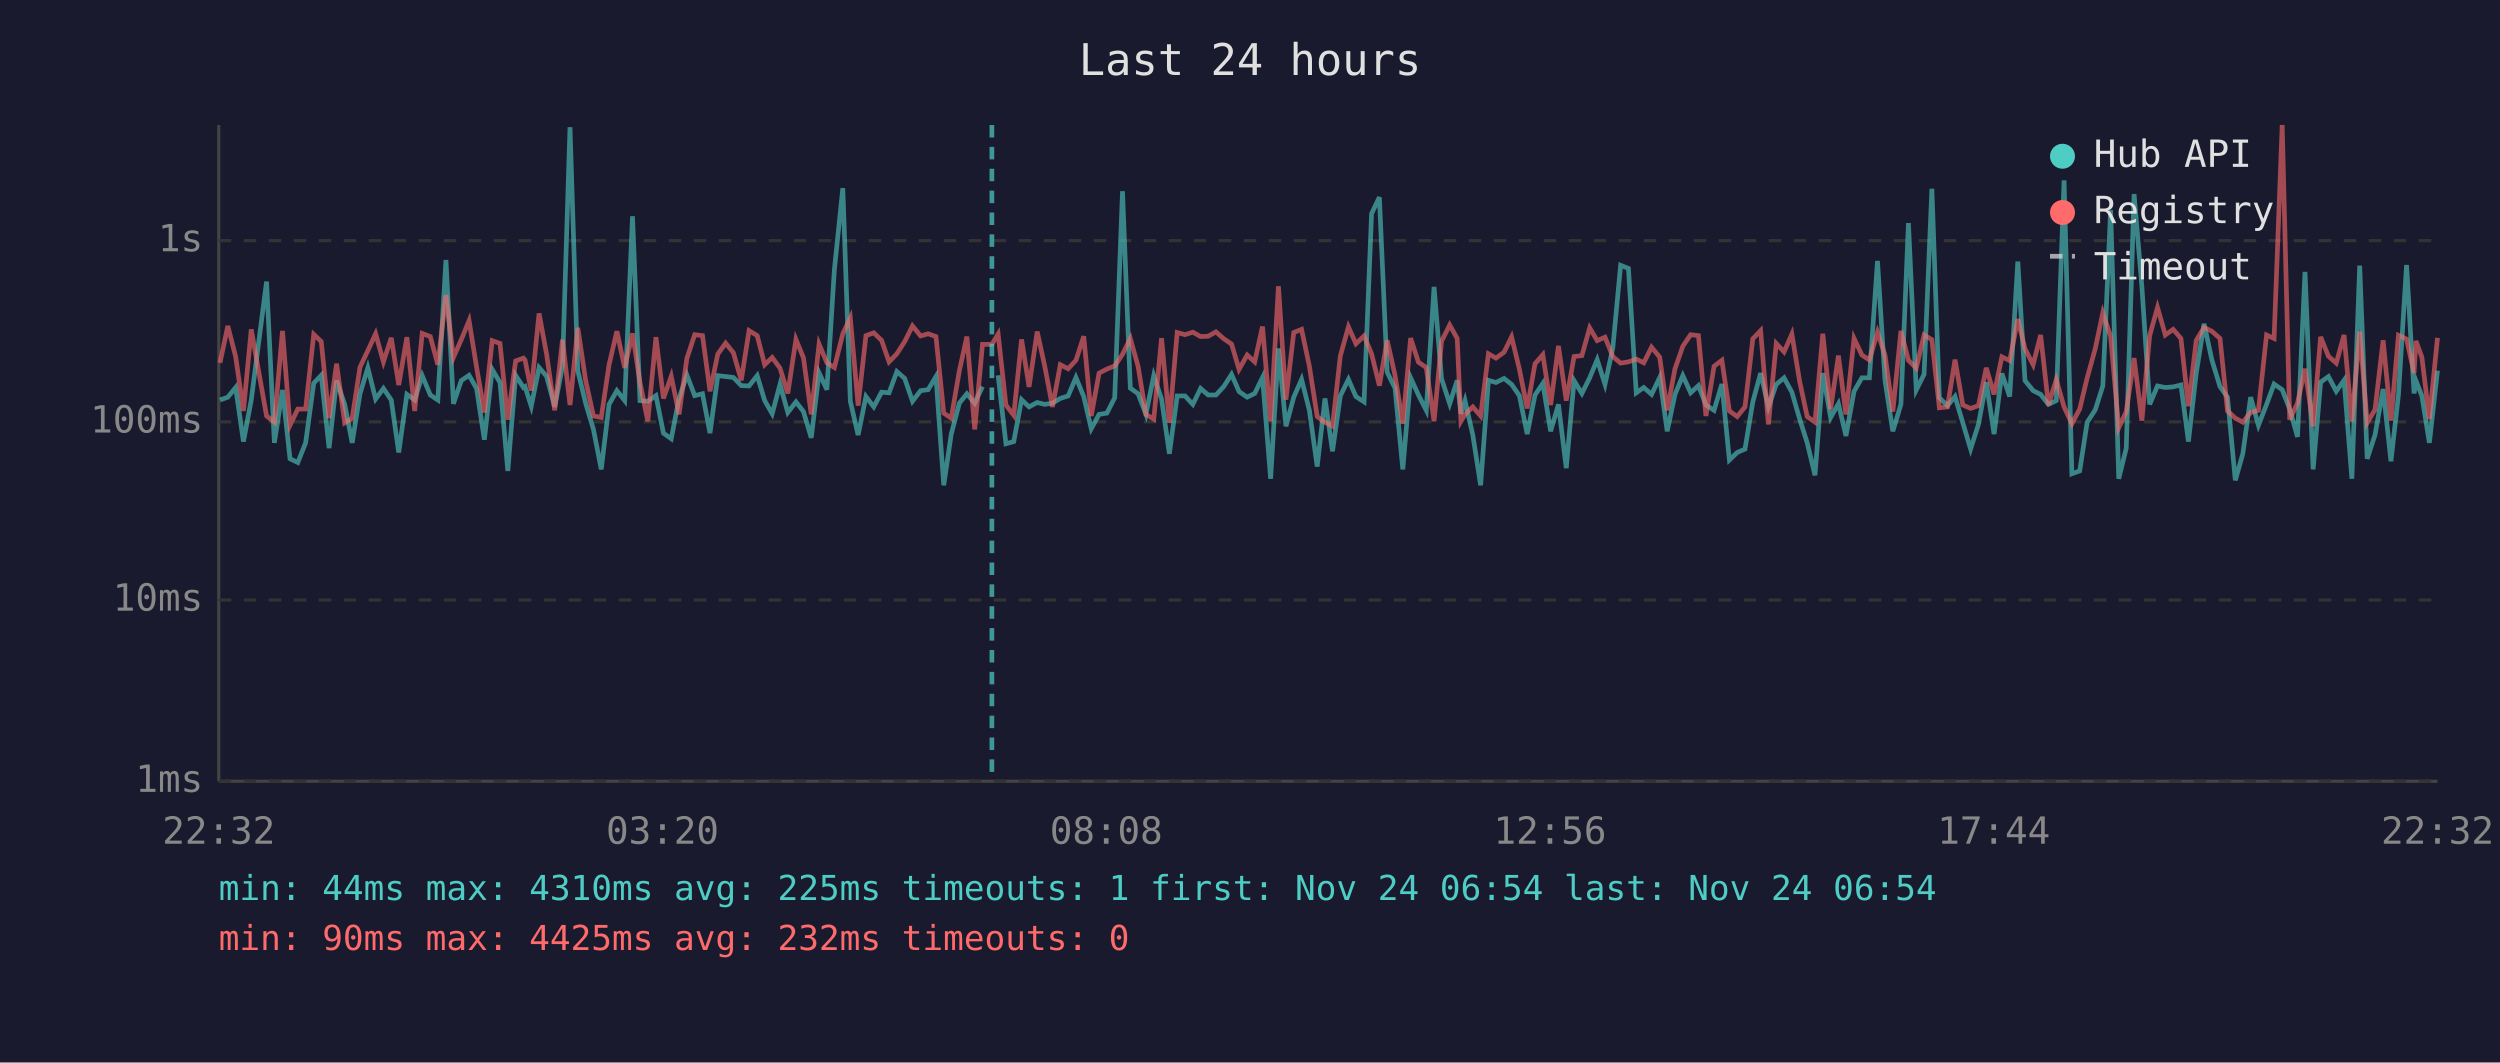
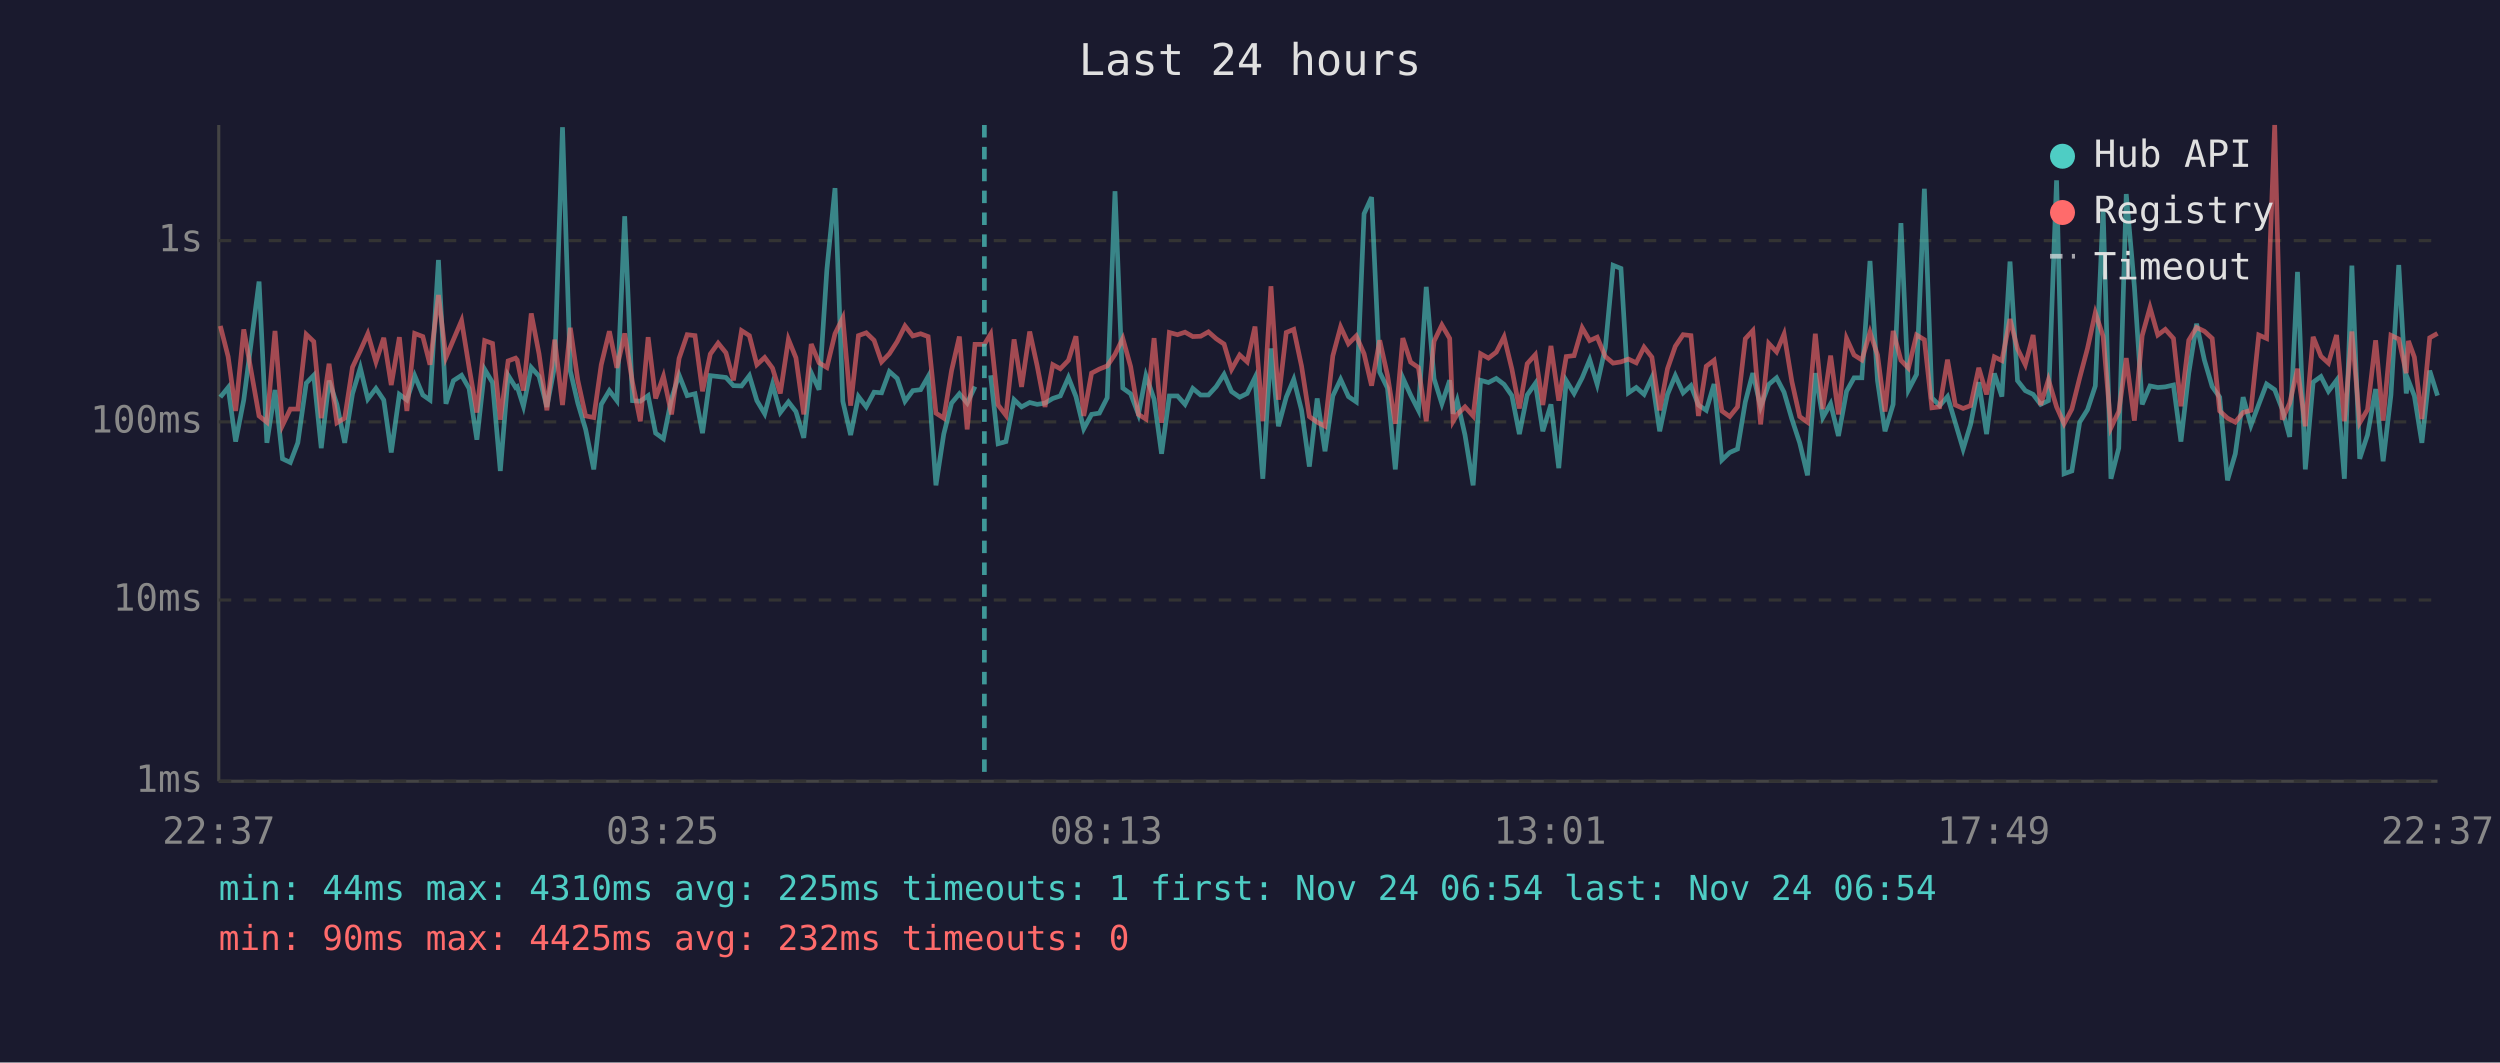
<svg xmlns="http://www.w3.org/2000/svg" viewBox="0 0 800 340" font-family="monospace" font-size="12">
  <rect width="800" height="340" fill="#1a1a2e" />
  <text x="400" y="24" fill="#e0e0e0" font-size="14" text-anchor="middle">Last 24 hours</text>
  <line x1="70" y1="40" x2="70" y2="250" stroke="#444" stroke-width="1" />
  <line x1="70" y1="250" x2="780" y2="250" stroke="#444" stroke-width="1" />
  <line x1="70" y1="250" x2="780" y2="250" stroke="#333" stroke-width="1" stroke-dasharray="4" />
  <text x="65" y="250" fill="#888" text-anchor="end" dominant-baseline="middle">1ms</text>
  <line x1="70" y1="192" x2="780" y2="192" stroke="#333" stroke-width="1" stroke-dasharray="4" />
  <text x="65" y="192" fill="#888" text-anchor="end" dominant-baseline="middle">10ms</text>
  <line x1="70" y1="135" x2="780" y2="135" stroke="#333" stroke-width="1" stroke-dasharray="4" />
  <text x="65" y="135" fill="#888" text-anchor="end" dominant-baseline="middle">100ms</text>
  <line x1="70" y1="77" x2="780" y2="77" stroke="#333" stroke-width="1" stroke-dasharray="4" />
  <text x="65" y="77" fill="#888" text-anchor="end" dominant-baseline="middle">1s</text>
-   <text x="70" y="270" fill="#888" text-anchor="middle">22:32</text>
-   <text x="212" y="270" fill="#888" text-anchor="middle">03:20</text>
-   <text x="354" y="270" fill="#888" text-anchor="middle">08:08</text>
-   <text x="496" y="270" fill="#888" text-anchor="middle">12:56</text>
-   <text x="638" y="270" fill="#888" text-anchor="middle">17:44</text>
-   <text x="780" y="270" fill="#888" text-anchor="middle">22:32</text>
-   <polyline points="70.4,128.0 72.9,127.1 75.4,124.0 77.9,141.3 80.4,128.0 85.3,90.1 87.8,141.7 90.4,124.8 92.8,146.8 95.3,148.0 97.8,141.7 100.4,122.6 102.8,120.1 105.3,143.4 107.7,121.8 110.3,129.4 112.7,141.7 115.2,126.0 117.7,117.7 120.2,127.7 122.7,124.3 125.2,128.0 127.6,144.8 130.2,126.2 132.7,128.0 135.1,120.2 137.7,126.4 140.1,128.0 142.7,83.2 145.1,129.2 147.6,121.8 150.1,120.1 152.5,124.3 155.0,140.7 157.5,118.2 160.0,122.4 162.5,150.7 165.0,120.1 167.5,124.0 168.0,123.7 170.0,130.0 172.5,117.6 174.9,120.4 177.5,130.2 180.0,117.1 182.4,40.7 184.9,118.7 187.4,129.0 189.9,137.4 192.4,150.2 194.9,129.4 197.4,125.0 199.9,128.2 202.4,69.2 204.8,128.2 207.3,128.4 209.9,126.6 212.3,138.6 214.8,140.4 217.3,127.5 219.8,120.0 222.3,126.6 224.8,126.0 227.2,138.6 229.7,120.2 232.2,120.5 234.7,120.8 237.2,123.4 239.7,123.5 242.3,120.2 244.7,128.2 247.1,132.4 249.6,123.0 252.1,132.0 254.7,128.6 257.1,131.7 259.6,140.1 262.1,119.3 264.6,124.7 267.0,86.3 269.7,60.2 272.1,128.4 274.6,139.2 277.1,126.9 279.6,130.2 282.1,125.5 284.5,125.7 287.0,118.9 289.5,121.1 292.0,128.4 294.6,125.0 297.0,124.7 299.5,120.5 302.0,155.3 304.4,138.9 307.0,129.0 309.4,126.0 311.9,129.0 314.4,123.7" fill="none" stroke="#4ecdc4" stroke-width="1.5" opacity="0.6" />
-   <polyline points="319.4,120.1 321.9,142.0 324.4,141.3 326.9,127.9 329.3,130.2 331.9,128.8 334.3,129.4 336.8,129.0 339.3,127.5 341.8,126.7 344.3,120.8 346.8,126.9 349.2,137.2 351.7,132.6 354.2,132.2 356.7,127.3 359.2,61.2 361.7,124.2 364.2,126.0 366.7,132.6 369.2,120.2 371.7,127.7 374.2,145.2 376.7,126.7 379.2,126.7 381.7,129.4 384.2,124.3 386.6,126.4 389.1,126.4 391.6,123.7 394.1,119.8 396.5,125.3 399.1,127.1 401.5,125.9 404.0,120.8 406.6,153.2 409.1,111.5 411.5,136.4 414.0,127.1 416.5,121.4 419.0,131.3 421.5,149.3 424.0,127.5 426.4,144.4 428.9,126.7 431.5,121.4 433.9,126.9 436.5,128.6 438.9,68.4 441.4,63.1 443.9,119.1 446.4,124.2 448.9,150.2 451.4,120.9 453.9,126.4 456.4,131.3 458.9,91.8 461.3,121.2 463.9,129.2 466.3,121.7 467.5,132.4 468.8,128.2 471.3,139.2 473.8,155.3 476.3,121.7 478.7,122.4 481.3,121.1 483.7,123.0 486.2,126.6 488.7,138.9 491.2,126.4 493.7,122.7 496.2,138.0 498.7,129.4 501.2,149.8 503.7,121.8 506.2,125.9 508.7,120.9 511.1,115.1 513.6,123.0 516.1,111.3 518.6,84.9 521.1,85.9 523.6,125.7 526.0,124.0 528.5,126.2 531.1,120.8 533.5,138.0 536.0,126.2 538.5,120.2 541.0,125.7 543.5,123.4 545.9,129.6 548.5,131.3 551.0,122.9 553.4,147.2 555.9,144.8 558.4,143.7 560.9,128.6 563.4,119.4 565.9,130.2 568.4,123.0 570.9,120.9 573.4,125.5 575.9,134.1 578.3,141.7 580.8,152.1 583.3,119.4 585.8,133.6 588.3,129.2 590.7,139.5 593.3,125.2 595.8,120.9 598.2,120.9 600.8,83.5 603.2,121.8 605.7,138.0 608.3,129.4 610.7,71.4 613.2,124.8 615.7,119.8 618.2,60.4 620.6,127.3 623.2,129.8 625.6,126.9 628.1,135.3 630.6,143.7 633.1,135.8 635.6,122.3 638.1,138.9 640.6,119.5 643.1,126.9 645.7,83.7 648.0,121.8 650.6,125.0 653.0,126.2 655.5,129.4 658.0,128.2 660.5,57.7 663.0,151.6 665.5,150.7 667.9,135.1 670.5,131.1 672.9,123.5 675.4,67.2 678.0,153.2 680.4,143.4 682.9,62.1 685.4,91.7 687.9,129.4 690.4,123.5 692.9,124.0 695.4,123.8 697.9,123.2 700.3,141.3 702.8,119.4 705.3,103.6 707.8,115.2 710.4,123.7 712.8,127.1 715.3,153.7 717.7,145.2 720.2,127.1 722.7,136.1 725.3,129.4 727.7,122.9 730.3,124.7 732.7,130.9 735.2,139.8 737.6,87.0 740.2,150.2 742.6,122.3 745.1,120.5 747.6,125.2 750.1,121.7 752.6,153.2 755.1,85.0 757.5,146.8 760.0,139.2 762.6,124.5 765.1,147.6 767.5,126.4 770.1,84.8 772.5,125.9 773.1,121.8 775.0,126.7 777.4,141.7 780.0,118.6" fill="none" stroke="#4ecdc4" stroke-width="1.5" opacity="0.6" />
-   <polyline points="70.4,116.1 72.9,104.3 75.4,114.1 77.9,131.5 80.4,105.4 85.3,133.1 87.8,135.1 90.4,105.9 92.8,136.1 95.3,130.9 97.8,130.9 100.4,107.0 102.8,109.3 105.3,133.8 107.7,116.4 110.3,135.3 112.7,133.8 115.2,117.5 117.7,112.2 120.2,106.8 122.7,115.8 125.2,108.1 127.6,123.2 130.2,107.9 132.7,131.5 135.1,106.7 137.7,107.7 140.1,116.7 142.7,94.4 145.1,114.4 147.6,108.7 150.1,102.6 152.5,117.5 155.0,132.0 157.5,109.0 160.0,109.9 162.5,134.3 165.0,115.5 167.5,114.6 168.0,115.2 170.0,125.0 172.5,100.3 174.9,113.3 177.5,131.3 180.0,108.7 182.4,129.6 184.9,104.9 187.4,121.7 189.9,133.1 192.4,133.6 194.9,116.7 197.4,106.0 199.9,117.7 202.4,106.7 204.8,122.4 207.3,134.8 209.9,107.9 212.3,127.5 214.8,120.4 217.3,132.6 219.8,114.7 222.3,107.1 224.8,107.4 227.2,125.2 229.7,113.3 232.2,109.8 234.7,112.9 237.2,121.7 239.7,105.8 242.3,107.4 244.7,116.7 247.1,114.4 249.6,117.8 252.1,125.9 254.7,108.6 257.1,114.5 259.6,132.6 262.1,110.1 264.6,116.1 267.0,117.6 269.7,106.8 272.1,101.7 274.6,129.8 277.1,107.4 279.6,106.5 282.1,108.9 284.5,115.8 287.0,113.2 289.5,109.3 292.0,104.3 294.6,107.5 297.0,106.8 299.5,107.7 302.0,132.2 304.4,133.8 307.0,118.6 309.4,107.7 311.9,137.4 314.4,110.2 317.4,110.2 319.4,106.9 321.9,129.6 324.4,132.9 326.9,108.6 329.3,123.8 331.9,106.1 334.3,117.1 336.8,130.2 339.3,116.7 341.8,118.0 344.3,115.3 346.8,107.6 349.2,133.1 351.7,119.4 354.2,118.1 356.7,117.1 359.2,113.4 361.7,108.3 364.2,117.3 366.7,132.6 369.2,134.1 371.7,108.2 374.2,135.3 376.7,106.4 379.2,107.1 381.7,106.3 384.2,107.7 386.6,107.6 389.1,106.2 391.6,108.4 394.1,110.1 396.5,118.2 399.1,113.6 401.5,115.8 404.0,104.5 406.6,134.8 409.1,91.6 411.5,127.9 414.0,106.4 416.5,105.4 419.0,117.2 421.5,133.3 424.0,135.1 426.4,136.4 428.9,113.9 431.5,104.6 433.9,110.0 436.5,107.5 438.9,113.2 441.4,123.4 443.9,108.9 446.4,120.1 448.9,135.6 451.4,108.2 453.9,115.9 456.4,117.6 458.9,134.8 461.3,109.2 463.9,104.0 466.3,108.3 467.5,134.8 468.8,132.6 471.3,130.2 473.8,133.1 476.3,113.2 478.7,114.6 481.3,112.7 483.7,107.8 486.2,118.1 488.7,130.7 491.2,116.4 493.7,113.5 496.2,129.6 498.7,110.7 501.2,128.2 503.7,114.1 506.2,113.8 508.7,104.9 511.1,109.0 513.6,107.9 516.1,114.1 518.6,116.2 521.1,115.8 523.6,114.9 526.0,116.1 528.5,111.1 531.1,114.3 533.5,131.3 536.0,118.0 538.5,110.8 541.0,107.1 543.5,107.4 545.9,133.1 548.5,117.2 551.0,115.3 553.4,131.5 555.9,133.3 558.4,130.2 560.9,108.4 563.4,105.8 565.9,135.8 568.4,109.9 570.9,112.6 573.4,106.9 575.9,122.1 578.3,133.3 580.8,135.1 583.3,106.8 585.8,130.9 588.3,113.8 590.7,132.6 593.3,108.3 595.8,113.6 598.2,115.2 600.8,106.3 603.2,113.6 605.7,131.7 608.3,105.9 610.7,115.3 613.2,117.8 615.7,107.2 618.2,108.7 620.6,130.5 623.2,130.2 625.6,115.1 628.1,129.6 630.6,130.7 633.1,129.8 635.6,117.7 638.1,126.2 640.6,114.2 643.1,115.4 645.7,102.1 648.0,111.6 650.6,116.7 653.0,107.2 655.5,129.6 658.0,121.5 660.5,130.2 663.0,135.6 665.5,130.9 667.9,120.9 670.5,111.5 672.9,100.1 675.4,107.6 678.0,136.9 680.4,131.7 682.9,114.6 685.4,134.6 687.9,107.4 690.4,98.4 692.9,107.2 695.4,105.4 697.9,108.3 700.3,130.0 702.8,108.9 705.3,104.8 707.8,106.0 710.4,108.3 712.8,131.5 715.3,133.8 717.7,135.1 720.2,132.0 722.7,131.3 725.3,107.2 727.7,108.3 730.3,40.0 732.7,134.3 735.2,129.0 737.6,118.0 740.2,136.4 742.6,107.8 745.1,114.0 747.6,116.2 750.1,107.2 752.6,134.8 755.1,106.1 757.5,135.3 760.0,131.1 762.6,108.9 765.1,134.6 767.5,107.3 770.1,108.5 772.5,119.4 773.1,109.1 775.0,114.3 777.4,134.1 780.0,108.1" fill="none" stroke="#ff6b6b" stroke-width="1.5" opacity="0.6" />
-   <line x1="317.4" y1="40" x2="317.4" y2="250" stroke="#4ecdc4" stroke-width="1.5" stroke-dasharray="4,3" opacity="0.7" />
+   <text x="70" y="270" fill="#888" text-anchor="middle">22:37</text>
+   <text x="212" y="270" fill="#888" text-anchor="middle">03:25</text>
+   <text x="354" y="270" fill="#888" text-anchor="middle">08:13</text>
+   <text x="496" y="270" fill="#888" text-anchor="middle">13:01</text>
+   <text x="638" y="270" fill="#888" text-anchor="middle">17:49</text>
+   <text x="780" y="270" fill="#888" text-anchor="middle">22:37</text>
+   <polyline points="70.5,127.1 73.0,124.0 75.4,141.3 78.0,128.0 82.9,90.1 85.4,141.7 88.0,124.8 90.4,146.8 92.9,148.0 95.3,141.7 98.0,122.6 100.4,120.1 102.8,143.4 105.3,121.8 107.8,129.4 110.3,141.7 112.8,126.0 115.3,117.7 117.7,127.7 120.3,124.3 122.8,128.0 125.2,144.8 127.8,126.2 130.2,128.0 132.7,120.2 135.3,126.4 137.6,128.0 140.3,83.2 142.7,129.2 145.1,121.8 147.7,120.1 150.1,124.3 152.6,140.7 155.1,118.2 157.6,122.4 160.1,150.7 162.6,120.1 165.0,124.0 165.5,123.7 167.5,130.0 170.0,117.6 172.5,120.4 175.0,130.2 177.5,117.1 180.0,40.7 182.5,118.7 184.9,129.0 187.4,137.4 190.0,150.2 192.4,129.4 195.0,125.0 197.4,128.2 199.9,69.2 202.4,128.2 204.9,128.4 207.4,126.6 209.8,138.6 212.3,140.4 214.9,127.5 217.3,120.0 219.9,126.6 222.4,126.0 224.8,138.6 227.3,120.2 229.8,120.5 232.3,120.8 234.7,123.4 237.3,123.5 239.8,120.2 242.2,128.2 244.7,132.4 247.2,123.0 249.7,132.0 252.3,128.6 254.7,131.7 257.2,140.1 259.6,119.3 262.1,124.7 264.6,86.3 267.2,60.2 269.7,128.4 272.2,139.2 274.7,126.9 277.2,130.2 279.7,125.5 282.1,125.7 284.6,118.9 287.1,121.1 289.6,128.4 292.1,125.0 294.6,124.7 297.0,120.5 299.5,155.3 302.0,138.9 304.5,129.0 307.0,126.0 309.5,129.0 312.0,123.7" fill="none" stroke="#4ecdc4" stroke-width="1.5" opacity="0.6" />
+   <polyline points="317.0,120.1 319.4,142.0 321.9,141.3 324.5,127.9 326.9,130.2 329.5,128.8 331.9,129.4 334.4,129.0 336.9,127.5 339.3,126.7 341.9,120.8 344.3,126.9 346.8,137.2 349.3,132.6 351.8,132.2 354.3,127.3 356.8,61.2 359.3,124.2 361.8,126.0 364.3,132.6 366.7,120.2 369.3,127.7 371.7,145.2 374.2,126.7 376.8,126.7 379.2,129.4 381.7,124.3 384.2,126.4 386.7,126.4 389.2,123.7 391.7,119.8 394.1,125.3 396.7,127.1 399.1,125.9 401.6,120.8 404.1,153.2 406.7,111.5 409.1,136.4 411.6,127.1 414.0,121.4 416.5,131.3 419.0,149.3 421.5,127.5 424.0,144.4 426.5,126.7 429.0,121.4 431.5,126.9 434.0,128.6 436.5,68.4 438.9,63.1 441.5,119.1 444.0,124.2 446.5,150.2 448.9,120.9 451.4,126.4 453.9,131.3 456.4,91.8 458.9,121.2 461.4,129.2 463.9,121.7 465.0,132.4 466.3,128.2 468.8,139.2 471.4,155.3 473.8,121.7 476.3,122.4 478.8,121.1 481.3,123.0 483.8,126.6 486.2,138.9 488.7,126.4 491.3,122.7 493.7,138.0 496.3,129.4 498.8,149.8 501.2,121.8 503.7,125.9 506.3,120.9 508.7,115.1 511.1,123.0 513.7,111.3 516.2,84.9 518.7,85.9 521.1,125.7 523.6,124.0 526.1,126.2 528.6,120.8 531.1,138.0 533.6,126.2 536.1,120.2 538.6,125.7 541.1,123.4 543.5,129.6 546.0,131.3 548.5,122.9 551.0,147.2 553.5,144.8 556.0,143.7 558.5,128.6 560.9,119.4 563.4,130.2 566.0,123.0 568.5,120.9 570.9,125.5 573.4,134.1 575.9,141.7 578.4,152.1 580.9,119.4 583.3,133.6 585.8,129.2 588.3,139.5 590.9,125.2 593.3,120.9 595.8,120.9 598.4,83.5 600.8,121.8 603.2,138.0 605.8,129.4 608.3,71.4 610.7,124.8 613.3,119.8 615.8,60.4 618.2,127.3 620.7,129.8 623.2,126.9 625.7,135.3 628.2,143.7 630.6,135.8 633.2,122.3 635.7,138.9 638.2,119.5 640.6,126.9 643.2,83.7 645.6,121.8 648.1,125.0 650.6,126.2 653.0,129.4 655.5,128.2 658.1,57.7 660.5,151.6 663.0,150.7 665.5,135.1 668.0,131.1 670.5,123.5 673.0,67.2 675.5,153.2 678.0,143.4 680.4,62.1 683.0,91.7 685.5,129.4 688.0,123.5 690.5,124.0 692.9,123.8 695.5,123.2 697.9,141.3 700.4,119.4 702.9,103.6 705.4,115.2 707.9,123.7 710.3,127.1 712.8,153.7 715.3,145.2 717.8,127.1 720.3,136.1 722.8,129.4 725.3,122.9 727.9,124.7 730.3,130.9 732.7,139.8 735.2,87.0 737.7,150.2 740.2,122.3 742.7,120.5 745.1,125.2 747.7,121.7 750.2,153.2 752.6,85.0 755.1,146.8 757.6,139.2 760.2,124.5 762.6,147.6 765.1,126.4 767.6,84.8 770.0,125.9 770.7,121.8 772.6,126.7 775.0,141.7 777.5,118.6 780.0,126.6" fill="none" stroke="#4ecdc4" stroke-width="1.5" opacity="0.6" />
+   <polyline points="70.5,104.3 73.0,114.1 75.4,131.5 78.0,105.4 82.9,133.1 85.4,135.1 88.0,105.9 90.4,136.1 92.9,130.9 95.3,130.9 98.0,107.0 100.4,109.3 102.8,133.8 105.3,116.4 107.8,135.3 110.3,133.8 112.8,117.5 115.3,112.2 117.7,106.8 120.3,115.8 122.8,108.1 125.2,123.2 127.8,107.9 130.2,131.5 132.7,106.7 135.3,107.7 137.6,116.7 140.3,94.4 142.7,114.4 145.1,108.7 147.7,102.6 150.1,117.5 152.6,132.0 155.1,109.0 157.6,109.9 160.1,134.3 162.6,115.5 165.0,114.6 165.5,115.2 167.5,125.0 170.0,100.3 172.5,113.3 175.0,131.3 177.5,108.7 180.0,129.6 182.5,104.9 184.9,121.7 187.4,133.1 190.0,133.6 192.4,116.7 195.0,106.0 197.4,117.7 199.9,106.7 202.4,122.4 204.9,134.8 207.4,107.9 209.8,127.5 212.3,120.4 214.9,132.6 217.3,114.7 219.9,107.1 222.4,107.4 224.8,125.2 227.3,113.3 229.8,109.8 232.3,112.9 234.7,121.7 237.3,105.8 239.8,107.4 242.2,116.7 244.7,114.4 247.2,117.8 249.7,125.9 252.3,108.6 254.7,114.5 257.2,132.6 259.6,110.1 262.1,116.1 264.6,117.6 267.2,106.8 269.7,101.7 272.2,129.8 274.7,107.4 277.2,106.5 279.7,108.9 282.1,115.8 284.6,113.2 287.1,109.3 289.6,104.3 292.1,107.5 294.6,106.8 297.0,107.7 299.5,132.2 302.0,133.8 304.5,118.6 307.0,107.7 309.5,137.4 312.0,110.2 315.0,110.2 317.0,106.9 319.4,129.6 321.9,132.9 324.5,108.6 326.9,123.8 329.5,106.1 331.9,117.1 334.4,130.2 336.9,116.7 339.3,118.0 341.9,115.3 344.3,107.6 346.8,133.1 349.3,119.4 351.8,118.1 354.3,117.1 356.8,113.4 359.3,108.3 361.8,117.3 364.3,132.6 366.7,134.1 369.3,108.2 371.7,135.3 374.2,106.4 376.8,107.1 379.2,106.3 381.7,107.7 384.2,107.6 386.7,106.2 389.2,108.4 391.7,110.1 394.1,118.2 396.7,113.6 399.1,115.8 401.6,104.5 404.1,134.8 406.7,91.6 409.1,127.9 411.6,106.4 414.0,105.4 416.5,117.2 419.0,133.3 421.5,135.1 424.0,136.4 426.5,113.9 429.0,104.6 431.5,110.0 434.0,107.5 436.5,113.2 438.9,123.4 441.5,108.9 444.0,120.1 446.5,135.6 448.9,108.2 451.4,115.9 453.9,117.6 456.4,134.8 458.9,109.2 461.4,104.0 463.9,108.3 465.0,134.8 466.3,132.6 468.8,130.2 471.4,133.1 473.8,113.2 476.3,114.6 478.8,112.7 481.3,107.8 483.8,118.1 486.2,130.7 488.7,116.4 491.3,113.5 493.7,129.6 496.3,110.7 498.8,128.2 501.2,114.1 503.7,113.8 506.3,104.9 508.7,109.0 511.1,107.9 513.7,114.1 516.2,116.2 518.7,115.8 521.1,114.9 523.6,116.1 526.1,111.1 528.6,114.3 531.1,131.3 533.6,118.0 536.1,110.8 538.6,107.1 541.1,107.4 543.5,133.1 546.0,117.2 548.5,115.3 551.0,131.5 553.5,133.3 556.0,130.2 558.5,108.4 560.9,105.8 563.4,135.8 566.0,109.9 568.5,112.6 570.9,106.9 573.4,122.1 575.9,133.3 578.4,135.1 580.9,106.8 583.3,130.9 585.8,113.8 588.3,132.6 590.9,108.3 593.3,113.6 595.8,115.2 598.4,106.3 600.8,113.6 603.2,131.7 605.8,105.9 608.3,115.3 610.7,117.8 613.3,107.2 615.8,108.7 618.2,130.5 620.7,130.2 623.2,115.1 625.7,129.6 628.2,130.7 630.6,129.8 633.2,117.7 635.7,126.2 638.2,114.2 640.6,115.4 643.2,102.1 645.6,111.6 648.1,116.7 650.6,107.2 653.0,129.6 655.5,121.5 658.1,130.2 660.5,135.6 663.0,130.9 665.5,120.9 668.0,111.5 670.5,100.1 673.0,107.6 675.5,136.9 678.0,131.7 680.4,114.6 683.0,134.6 685.5,107.4 688.0,98.4 690.5,107.2 692.9,105.4 695.5,108.3 697.9,130.0 700.4,108.9 702.9,104.8 705.4,106.0 707.9,108.3 710.3,131.5 712.8,133.8 715.3,135.1 717.8,132.0 720.3,131.3 722.8,107.2 725.3,108.3 727.9,40.0 730.3,134.3 732.7,129.0 735.2,118.0 737.7,136.4 740.2,107.8 742.7,114.0 745.1,116.2 747.7,107.2 750.2,134.8 752.6,106.1 755.1,135.3 757.6,131.1 760.2,108.9 762.6,134.6 765.1,107.3 767.6,108.5 770.0,119.4 770.7,109.1 772.6,114.3 775.0,134.1 777.5,108.1 780.0,106.7" fill="none" stroke="#ff6b6b" stroke-width="1.5" opacity="0.6" />
+   <line x1="315.0" y1="40" x2="315.0" y2="250" stroke="#4ecdc4" stroke-width="1.5" stroke-dasharray="4,3" opacity="0.7" />
  <circle cx="660" cy="50" r="4" fill="#4ecdc4" />
  <text x="670" y="50" fill="#e0e0e0" dominant-baseline="middle">Hub API</text>
  <circle cx="660" cy="68" r="4" fill="#ff6b6b" />
  <text x="670" y="68" fill="#e0e0e0" dominant-baseline="middle">Registry</text>
  <line x1="656" y1="82" x2="664" y2="82" stroke="#e0e0e0" stroke-width="1.5" stroke-dasharray="4,3" opacity="0.7" />
  <text x="670" y="86" fill="#e0e0e0" dominant-baseline="middle">Timeout</text>
  <text x="70" y="288" fill="#4ecdc4" font-size="11">min: 44ms  max: 4310ms  avg: 225ms  timeouts: 1  first: Nov 24 06:54  last: Nov 24 06:54</text>
  <text x="70" y="304" fill="#ff6b6b" font-size="11">min: 90ms  max: 4425ms  avg: 232ms  timeouts: 0</text>
</svg>
